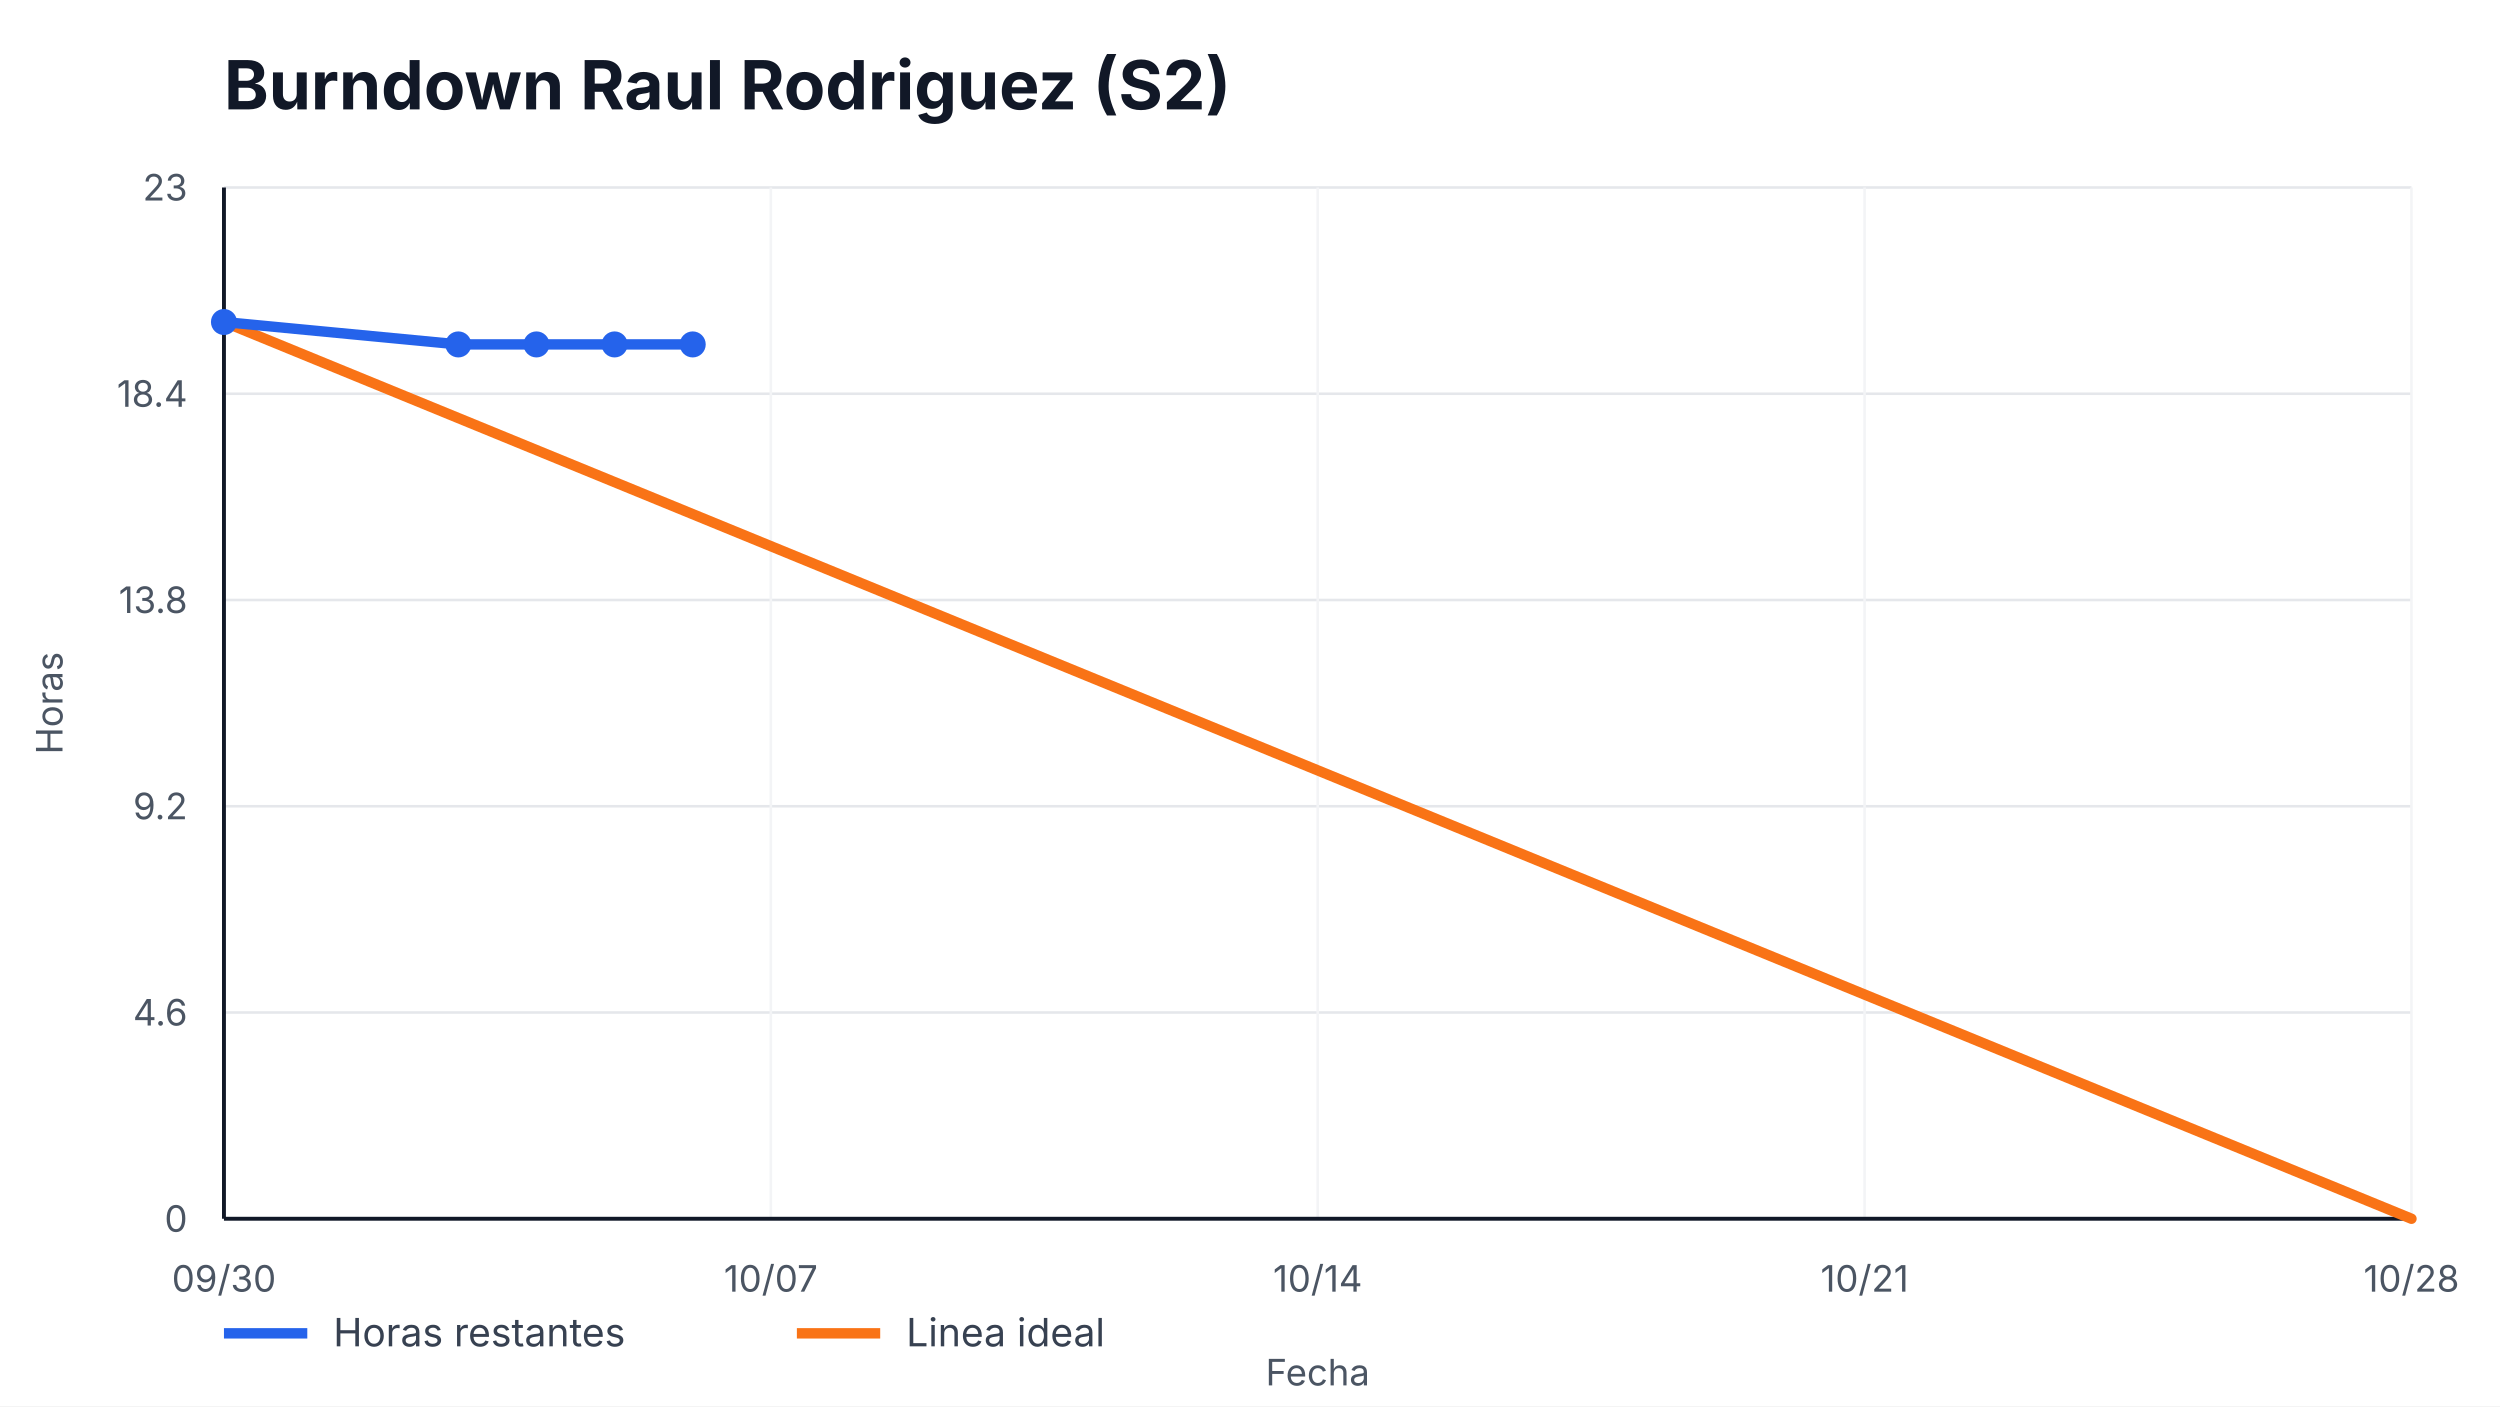
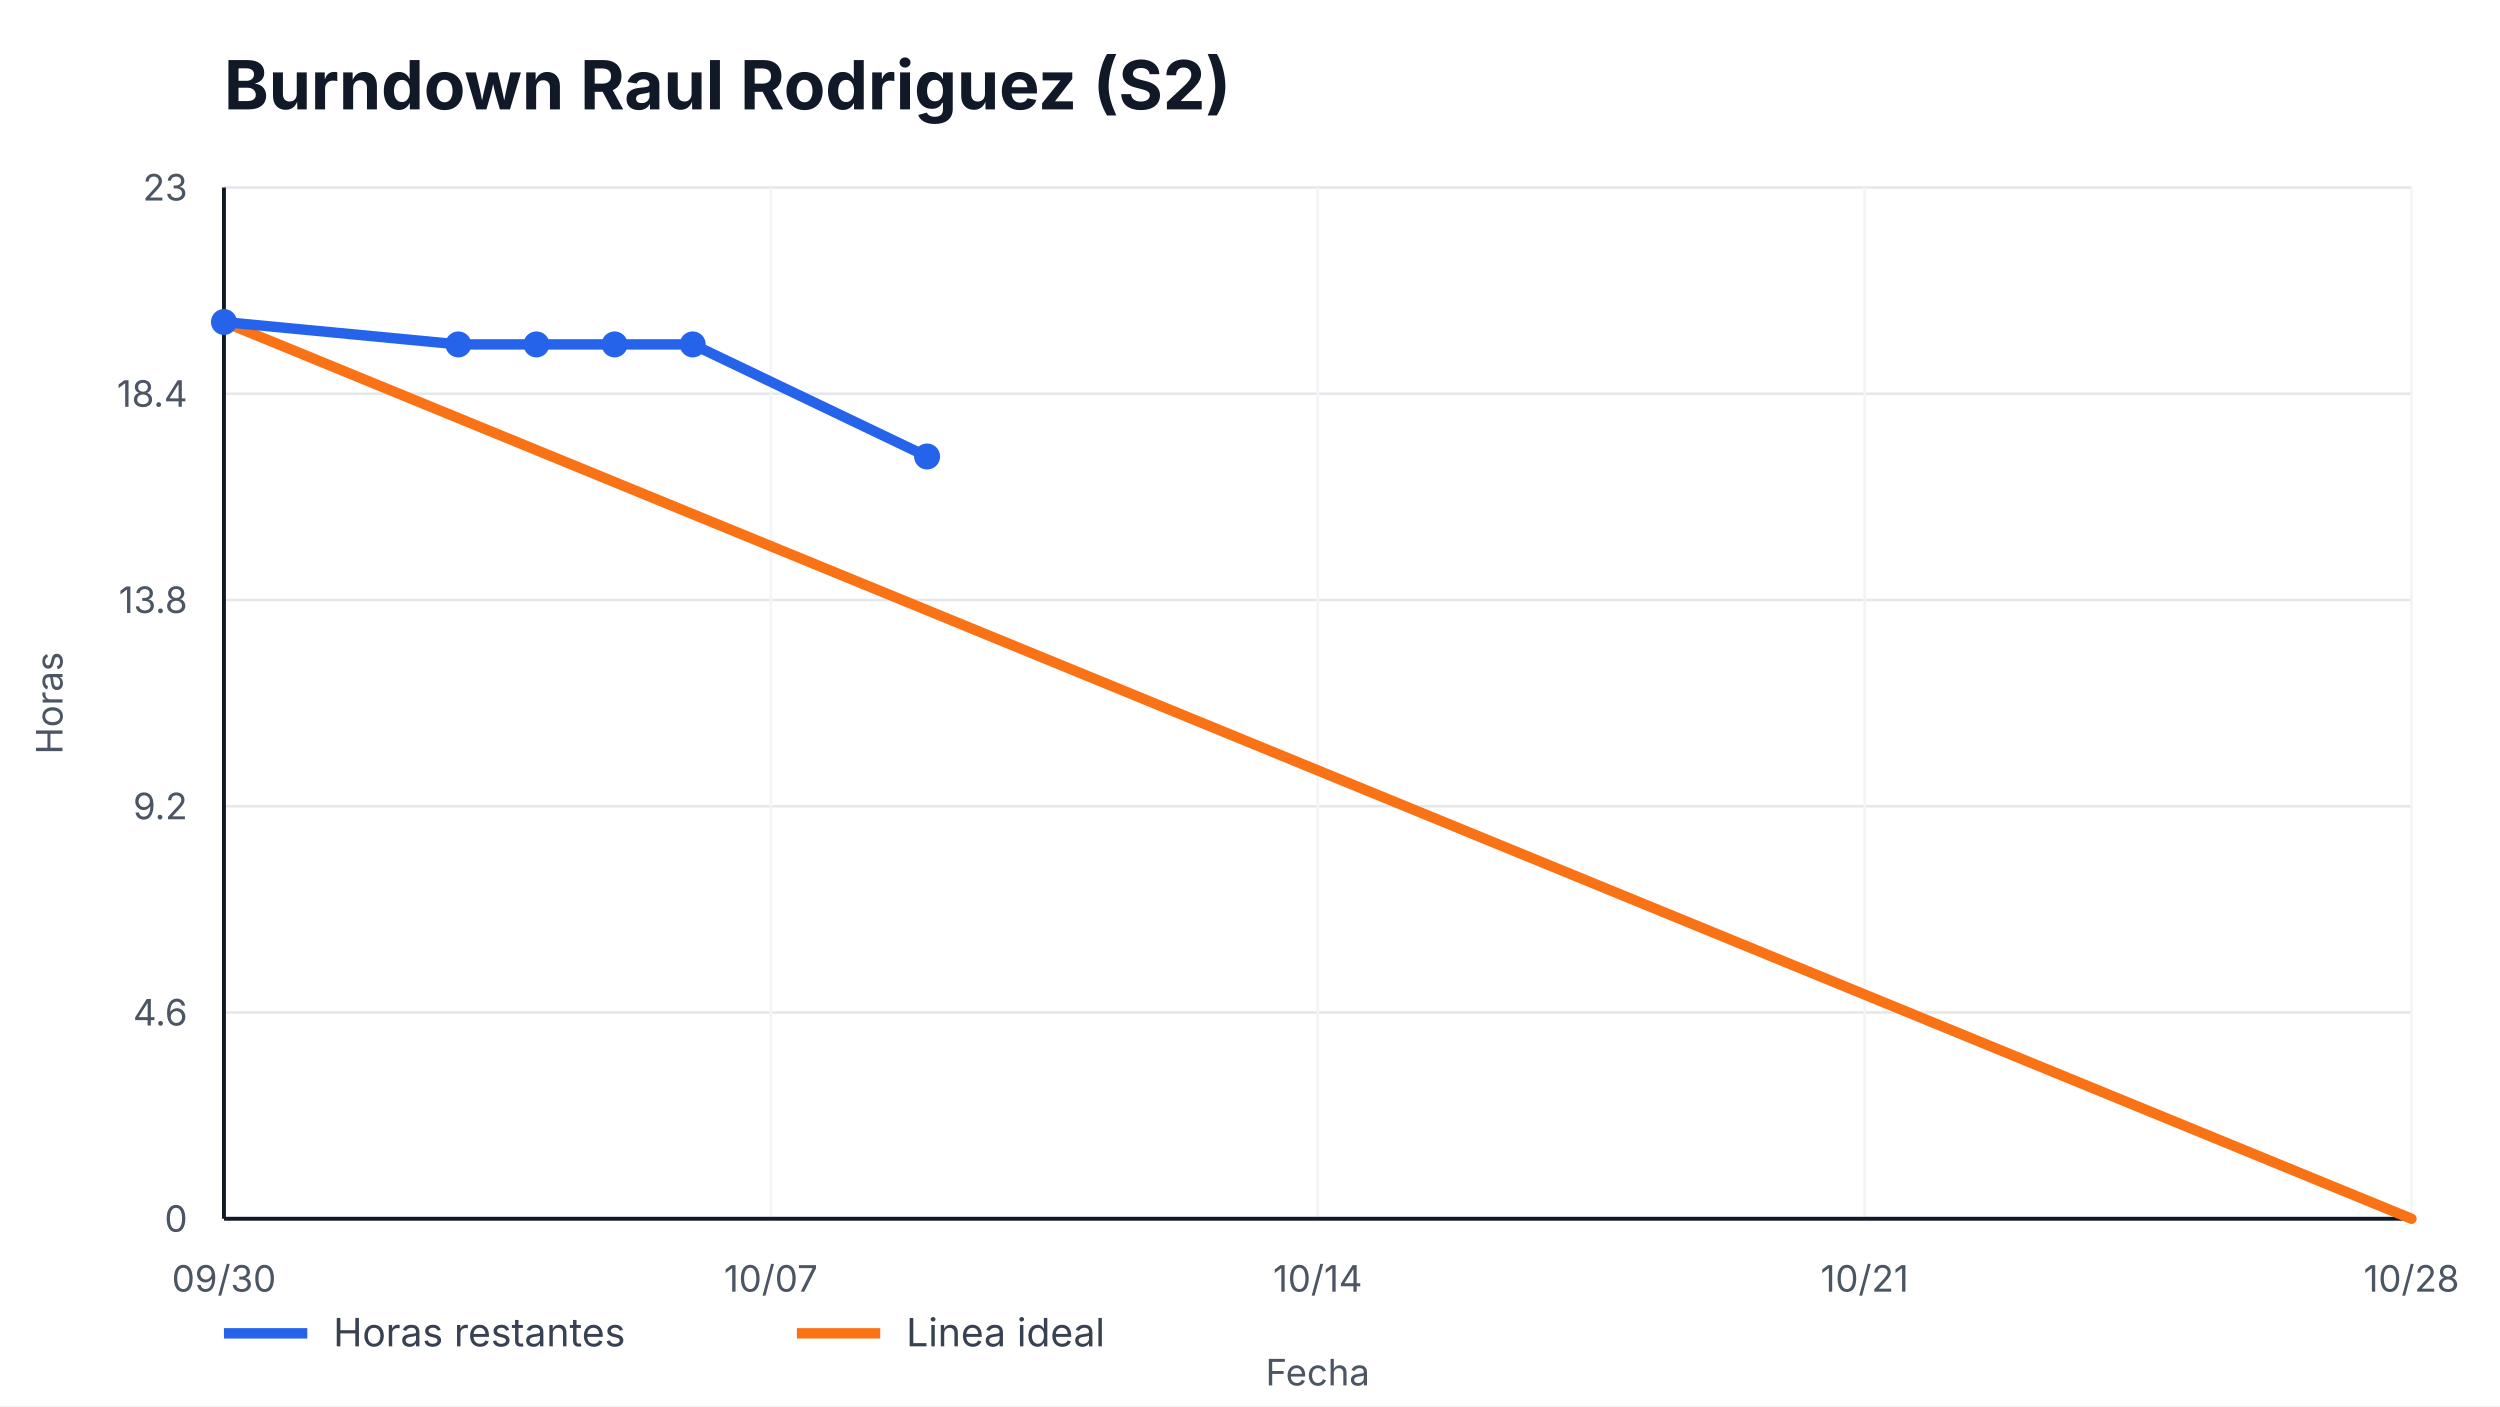
<svg xmlns="http://www.w3.org/2000/svg" width="960" height="540" viewBox="0 0 960 540" role="img" aria-label="Burndown Raul Rodriguez (S2)">
  <style>
    text { font-family: -apple-system, BlinkMacSystemFont, "Segoe UI", sans-serif; fill: #111827; }
    .title { font-size: 26px; font-weight: 700; }
    .axis { font-size: 14px; fill: #4b5563; }
    .legend { font-size: 15px; fill: #374151; }
    .overrun { font-size: 14px; font-weight: 700; fill: #b91c1c; }
  </style>
  <rect width="100%" height="100%" fill="#ffffff" />
  <text x="86" y="42" class="title">Burndown Raul Rodriguez (S2)</text>
  <g>
    <line x1="86" y1="468.00" x2="926" y2="468.00" stroke="#e5e7eb" />
    <line x1="86" y1="388.80" x2="926" y2="388.80" stroke="#e5e7eb" />
    <line x1="86" y1="309.60" x2="926" y2="309.60" stroke="#e5e7eb" />
    <line x1="86" y1="230.40" x2="926" y2="230.40" stroke="#e5e7eb" />
    <line x1="86" y1="151.20" x2="926" y2="151.20" stroke="#e5e7eb" />
    <line x1="86" y1="72.00" x2="926" y2="72.00" stroke="#e5e7eb" />
  </g>
  <g>
    <line x1="86.00" y1="72" x2="86.00" y2="468" stroke="#f3f4f6" />
    <text x="86.00" y="496" text-anchor="middle" class="axis">09/30</text>
    <line x1="296.00" y1="72" x2="296.00" y2="468" stroke="#f3f4f6" />
    <text x="296.00" y="496" text-anchor="middle" class="axis">10/07</text>
    <line x1="506.00" y1="72" x2="506.00" y2="468" stroke="#f3f4f6" />
    <text x="506.00" y="496" text-anchor="middle" class="axis">10/14</text>
    <line x1="716.00" y1="72" x2="716.00" y2="468" stroke="#f3f4f6" />
    <text x="716.00" y="496" text-anchor="middle" class="axis">10/21</text>
    <line x1="926.00" y1="72" x2="926.00" y2="468" stroke="#f3f4f6" />
    <text x="926.00" y="496" text-anchor="middle" class="axis">10/28</text>
  </g>
  <line x1="86" y1="468" x2="926" y2="468" stroke="#111827" stroke-width="1.5" />
  <line x1="86" y1="72" x2="86" y2="468" stroke="#111827" stroke-width="1.5" />
  <g>
    <text x="72" y="473.00" text-anchor="end" class="axis">0</text>
    <text x="72" y="393.80" text-anchor="end" class="axis">4.6</text>
    <text x="72" y="314.60" text-anchor="end" class="axis">9.2</text>
    <text x="72" y="235.40" text-anchor="end" class="axis">13.8</text>
    <text x="72" y="156.20" text-anchor="end" class="axis">18.4</text>
    <text x="72" y="77.00" text-anchor="end" class="axis">23</text>
  </g>
  <polyline points="86.00,123.65 926.00,468.00" fill="none" stroke="#f97316" stroke-width="4" stroke-linecap="round" />
-   <polyline points="86.00,123.65 176.00,132.26 206.00,132.26 236.00,132.26 266.00,132.26" fill="none" stroke="#2563eb" stroke-width="4" stroke-linecap="round" stroke-linejoin="round" />
+   <polyline points="86.00,123.65 176.00,132.26 206.00,132.26 236.00,132.26 266.00,132.26 356.00,175.30" fill="none" stroke="#2563eb" stroke-width="4" stroke-linecap="round" stroke-linejoin="round" />
  <g>
    <circle cx="86.00" cy="123.65" r="5" fill="#2563eb" />
    <circle cx="176.00" cy="132.26" r="5" fill="#2563eb" />
    <circle cx="206.00" cy="132.26" r="5" fill="#2563eb" />
    <circle cx="236.00" cy="132.26" r="5" fill="#2563eb" />
    <circle cx="266.00" cy="132.26" r="5" fill="#2563eb" />
+     <circle cx="356.00" cy="175.30" r="5" fill="#2563eb" />
  </g>
  <line x1="86" y1="512" x2="118" y2="512" stroke="#2563eb" stroke-width="4" />
  <text x="128" y="517" class="legend">Horas restantes</text>
  <line x1="306" y1="512" x2="338" y2="512" stroke="#f97316" stroke-width="4" />
  <text x="348" y="517" class="legend">Linea ideal</text>
  <text x="506.0" y="532" text-anchor="middle" class="axis">Fecha</text>
  <text x="24" y="270.0" transform="rotate(-90 24,270.0)" text-anchor="middle" class="axis">Horas</text>
</svg>
